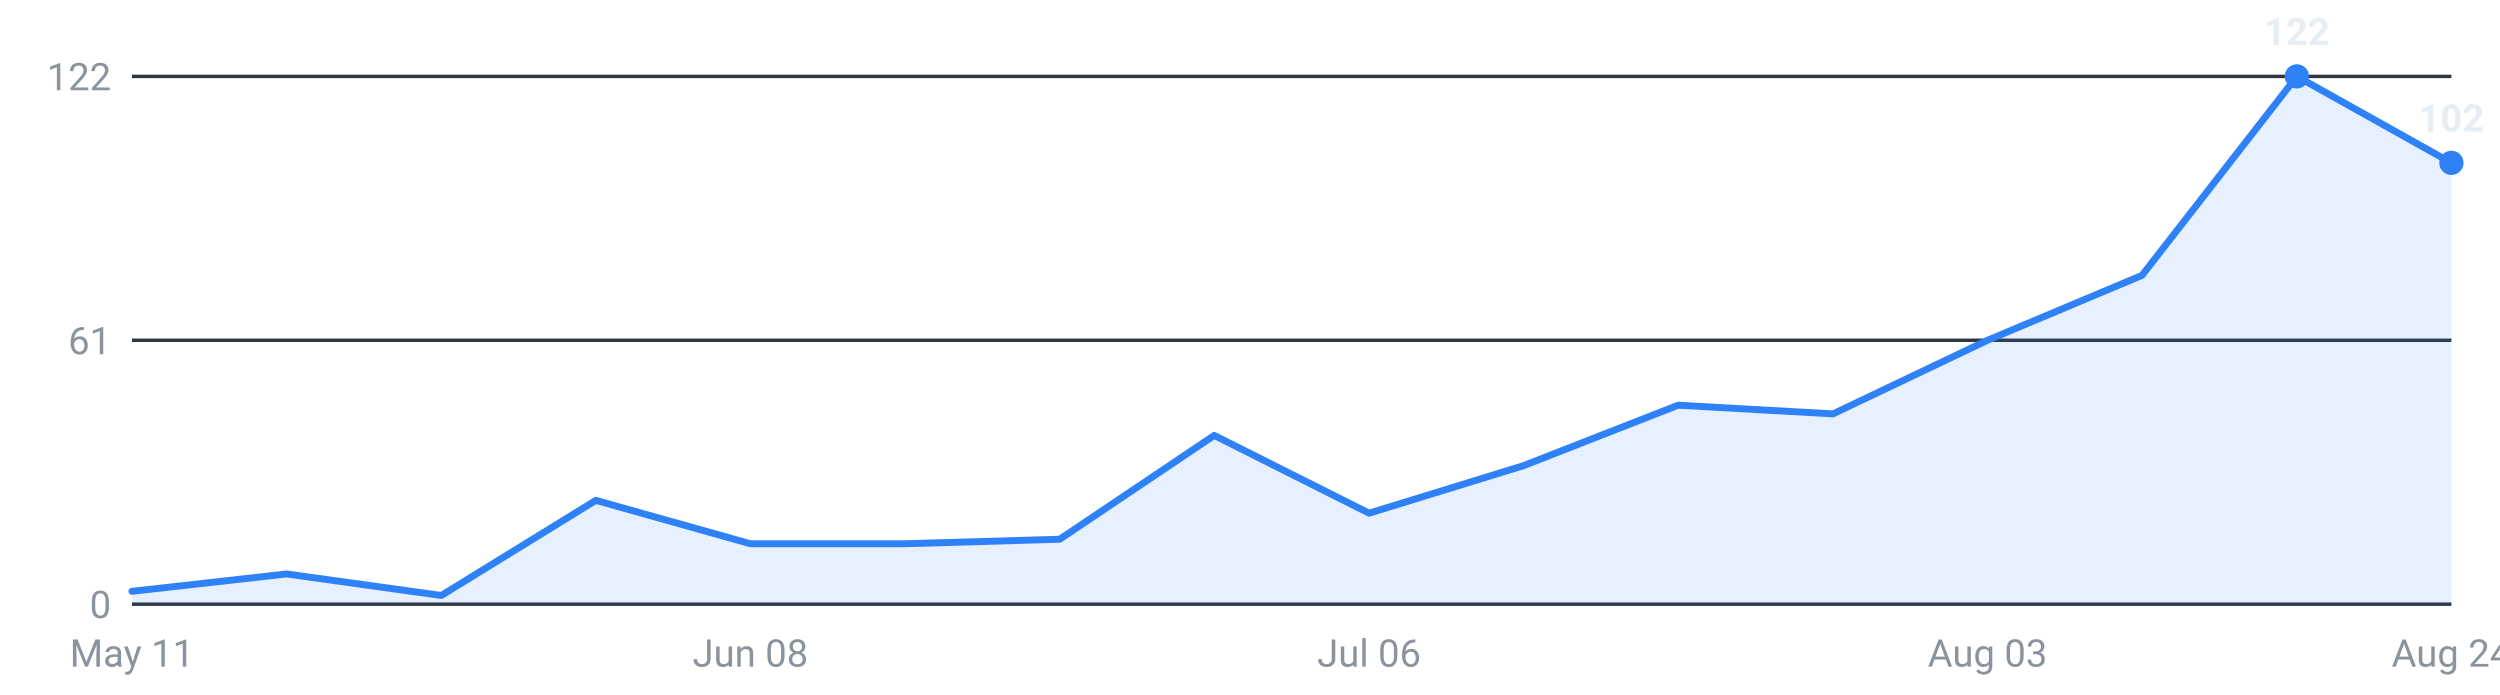
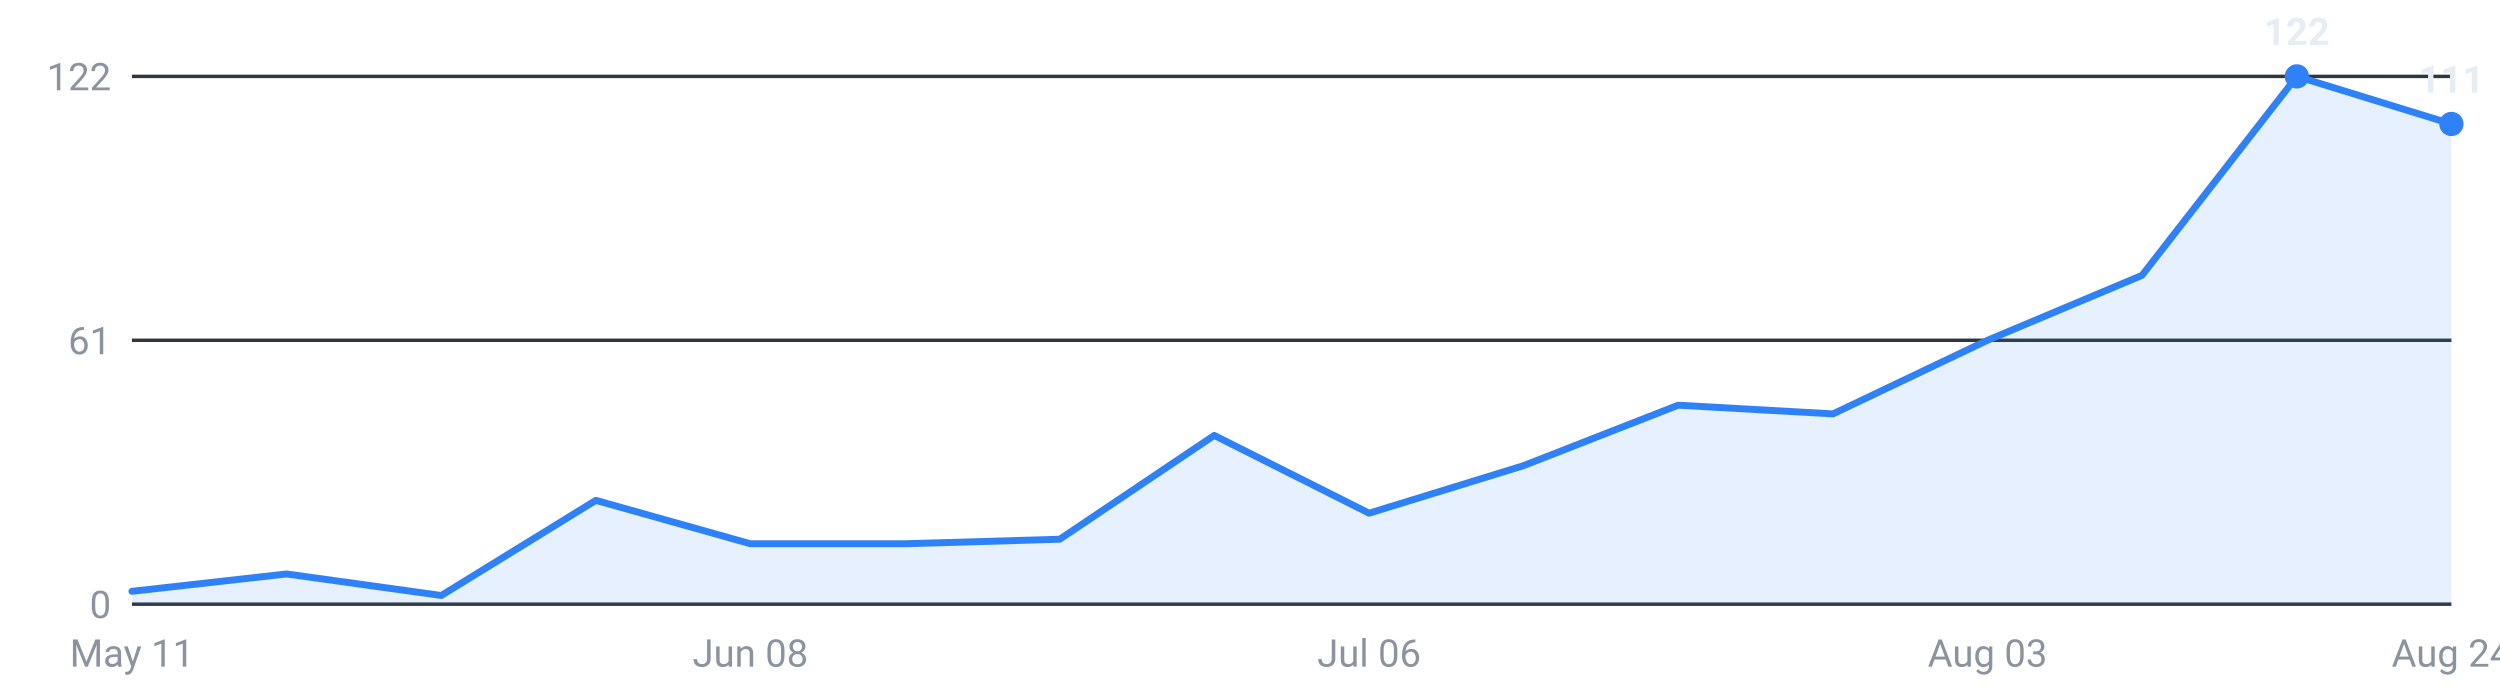
<svg xmlns="http://www.w3.org/2000/svg" viewBox="0 0 720 200" width="720" height="200" role="img" aria-label="Internships posted per week, last 16 weeks">
  <g font-family="-apple-system,Segoe UI,Roboto,sans-serif" font-size="11">
    <line x1="38" y1="174.0" x2="706" y2="174.0" stroke="#30363d" stroke-width="1" />
    <text x="32" y="178.0" text-anchor="end" fill="#8b949e">0</text>
    <line x1="38" y1="98.0" x2="706" y2="98.0" stroke="#30363d" stroke-width="1" />
    <text x="32" y="102.0" text-anchor="end" fill="#8b949e">61</text>
    <line x1="38" y1="22.0" x2="706" y2="22.0" stroke="#30363d" stroke-width="1" />
    <text x="32" y="26.0" text-anchor="end" fill="#8b949e">122</text>
-     <path d="M38.0,174 L38.0,170.3 L82.5,165.3 L127.1,171.5 L171.6,144.1 L216.1,156.6 L260.7,156.6 L305.2,155.3 L349.7,125.4 L394.3,147.8 L438.8,134.1 L483.3,116.7 L527.9,119.2 L572.4,98.0 L616.9,79.3 L661.5,22.0 L706.0,46.9 L706.0,174 Z" fill="#2f81f7" fill-opacity="0.12" />
-     <polyline points="38.0,170.3 82.5,165.3 127.1,171.5 171.6,144.1 216.1,156.6 260.7,156.6 305.2,155.3 349.7,125.4 394.3,147.8 438.8,134.1 483.3,116.7 527.9,119.2 572.4,98.0 616.9,79.3 661.5,22.0 706.0,46.9" fill="none" stroke="#2f81f7" stroke-width="2" stroke-linejoin="round" stroke-linecap="round" />
+     <path d="M38.0,174 L38.0,170.3 L82.5,165.3 L127.1,171.5 L171.6,144.1 L216.1,156.6 L260.7,156.6 L305.2,155.3 L349.7,125.4 L394.3,147.8 L438.8,134.1 L483.3,116.7 L527.9,119.2 L572.4,98.0 L616.9,79.3 L661.5,22.0 L706.0,35.7 L706.0,174 Z" fill="#2f81f7" fill-opacity="0.12" />
+     <polyline points="38.0,170.3 82.5,165.3 127.1,171.5 171.6,144.1 216.1,156.6 260.7,156.6 305.2,155.3 349.7,125.4 394.3,147.8 438.8,134.1 483.3,116.7 527.9,119.2 572.4,98.0 616.9,79.3 661.5,22.0 706.0,35.7" fill="none" stroke="#2f81f7" stroke-width="2" stroke-linejoin="round" stroke-linecap="round" />
    <circle cx="661.5" cy="22.0" r="3.5" fill="#2f81f7" />
    <text x="661.5" y="13.0" text-anchor="middle" fill="#e6edf3" font-weight="600">122</text>
-     <circle cx="706.0" cy="46.9" r="3.5" fill="#2f81f7" />
-     <text x="706.0" y="37.9" text-anchor="middle" fill="#e6edf3" font-weight="600">102</text>
+     <circle cx="706.0" cy="35.7" r="3.5" fill="#2f81f7" />
+     <text x="706.0" y="26.7" text-anchor="middle" fill="#e6edf3" font-weight="600">111</text>
    <text x="38.0" y="192" text-anchor="middle" fill="#8b949e">May 11</text>
    <text x="216.1" y="192" text-anchor="middle" fill="#8b949e">Jun 08</text>
    <text x="394.3" y="192" text-anchor="middle" fill="#8b949e">Jul 06</text>
    <text x="572.4" y="192" text-anchor="middle" fill="#8b949e">Aug 03</text>
    <text x="706.0" y="192" text-anchor="middle" fill="#8b949e">Aug 24</text>
  </g>
</svg>
